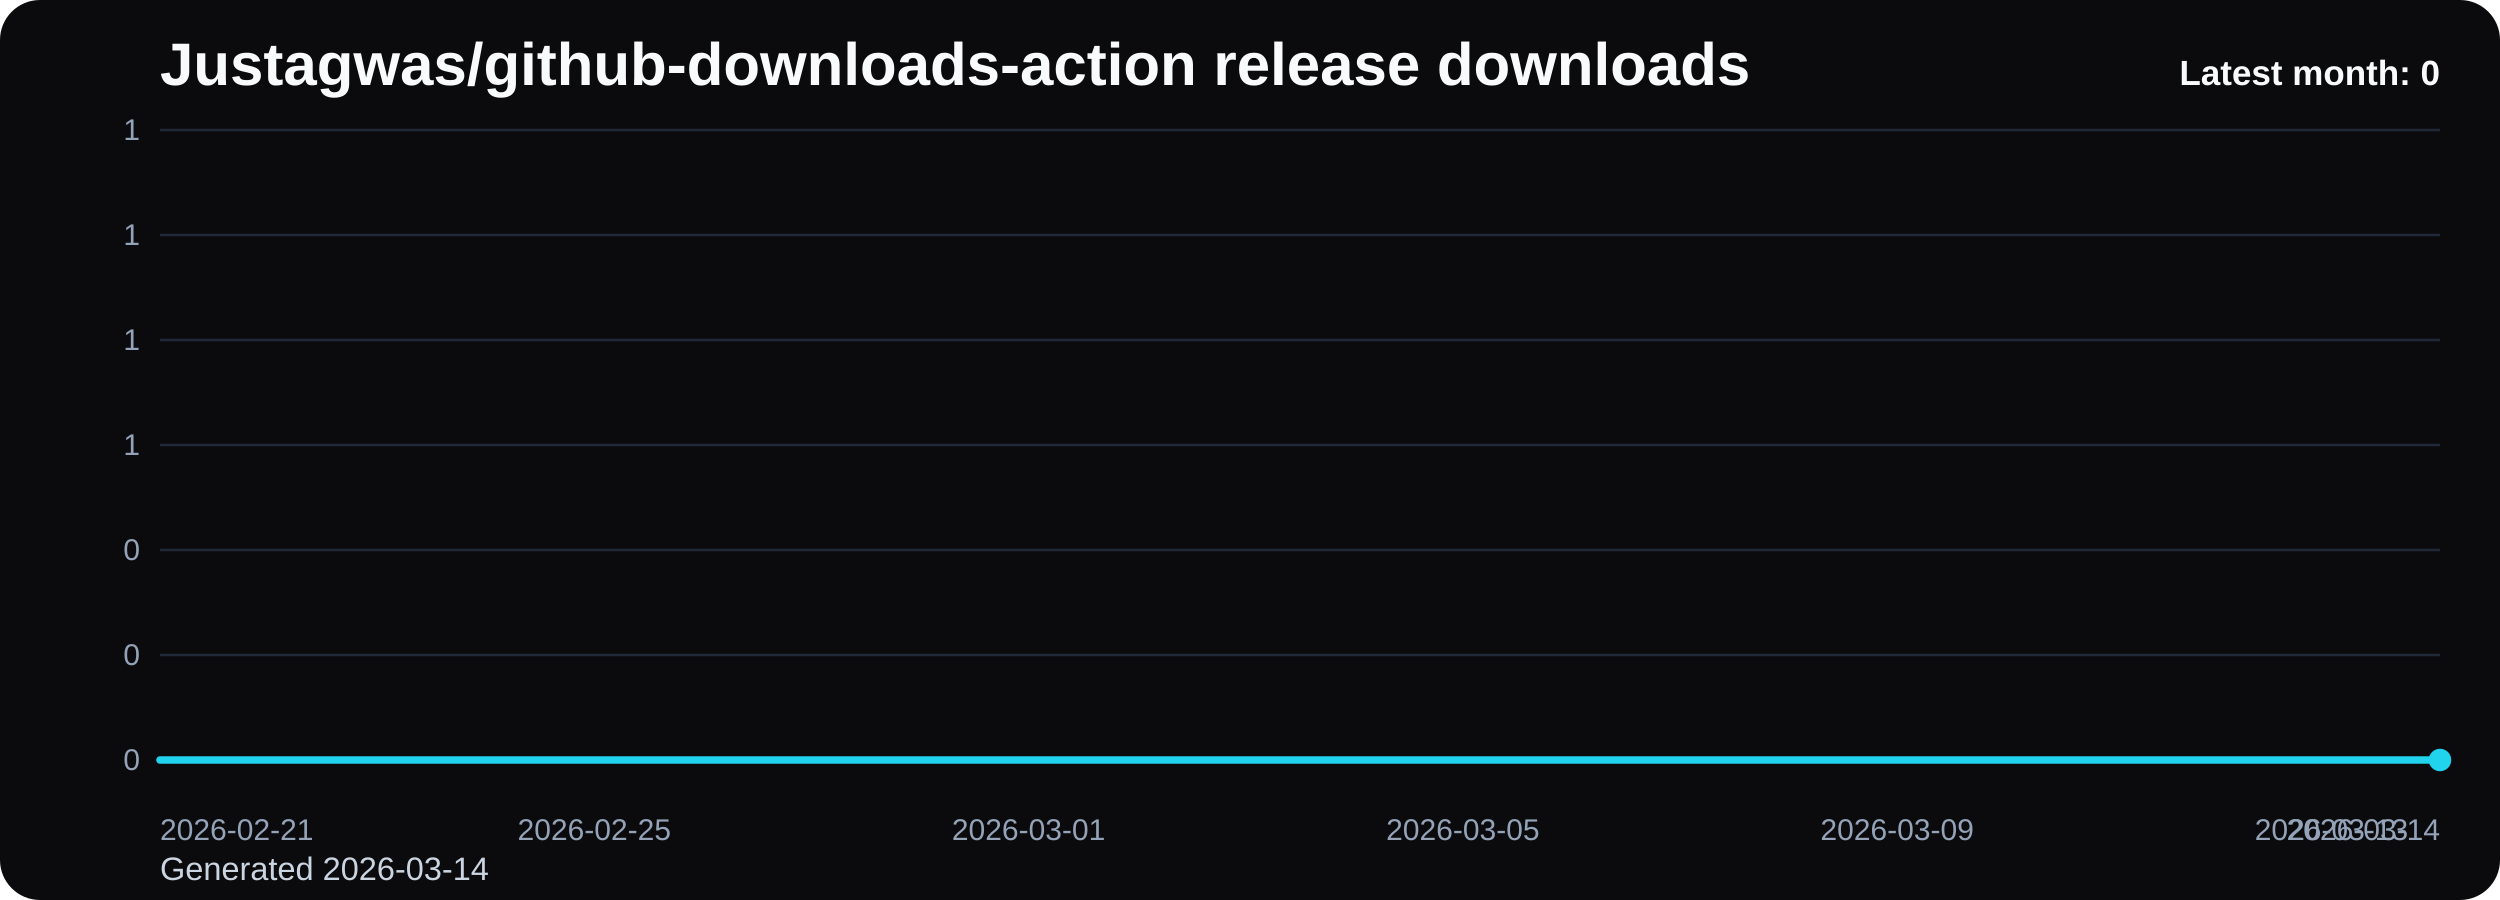
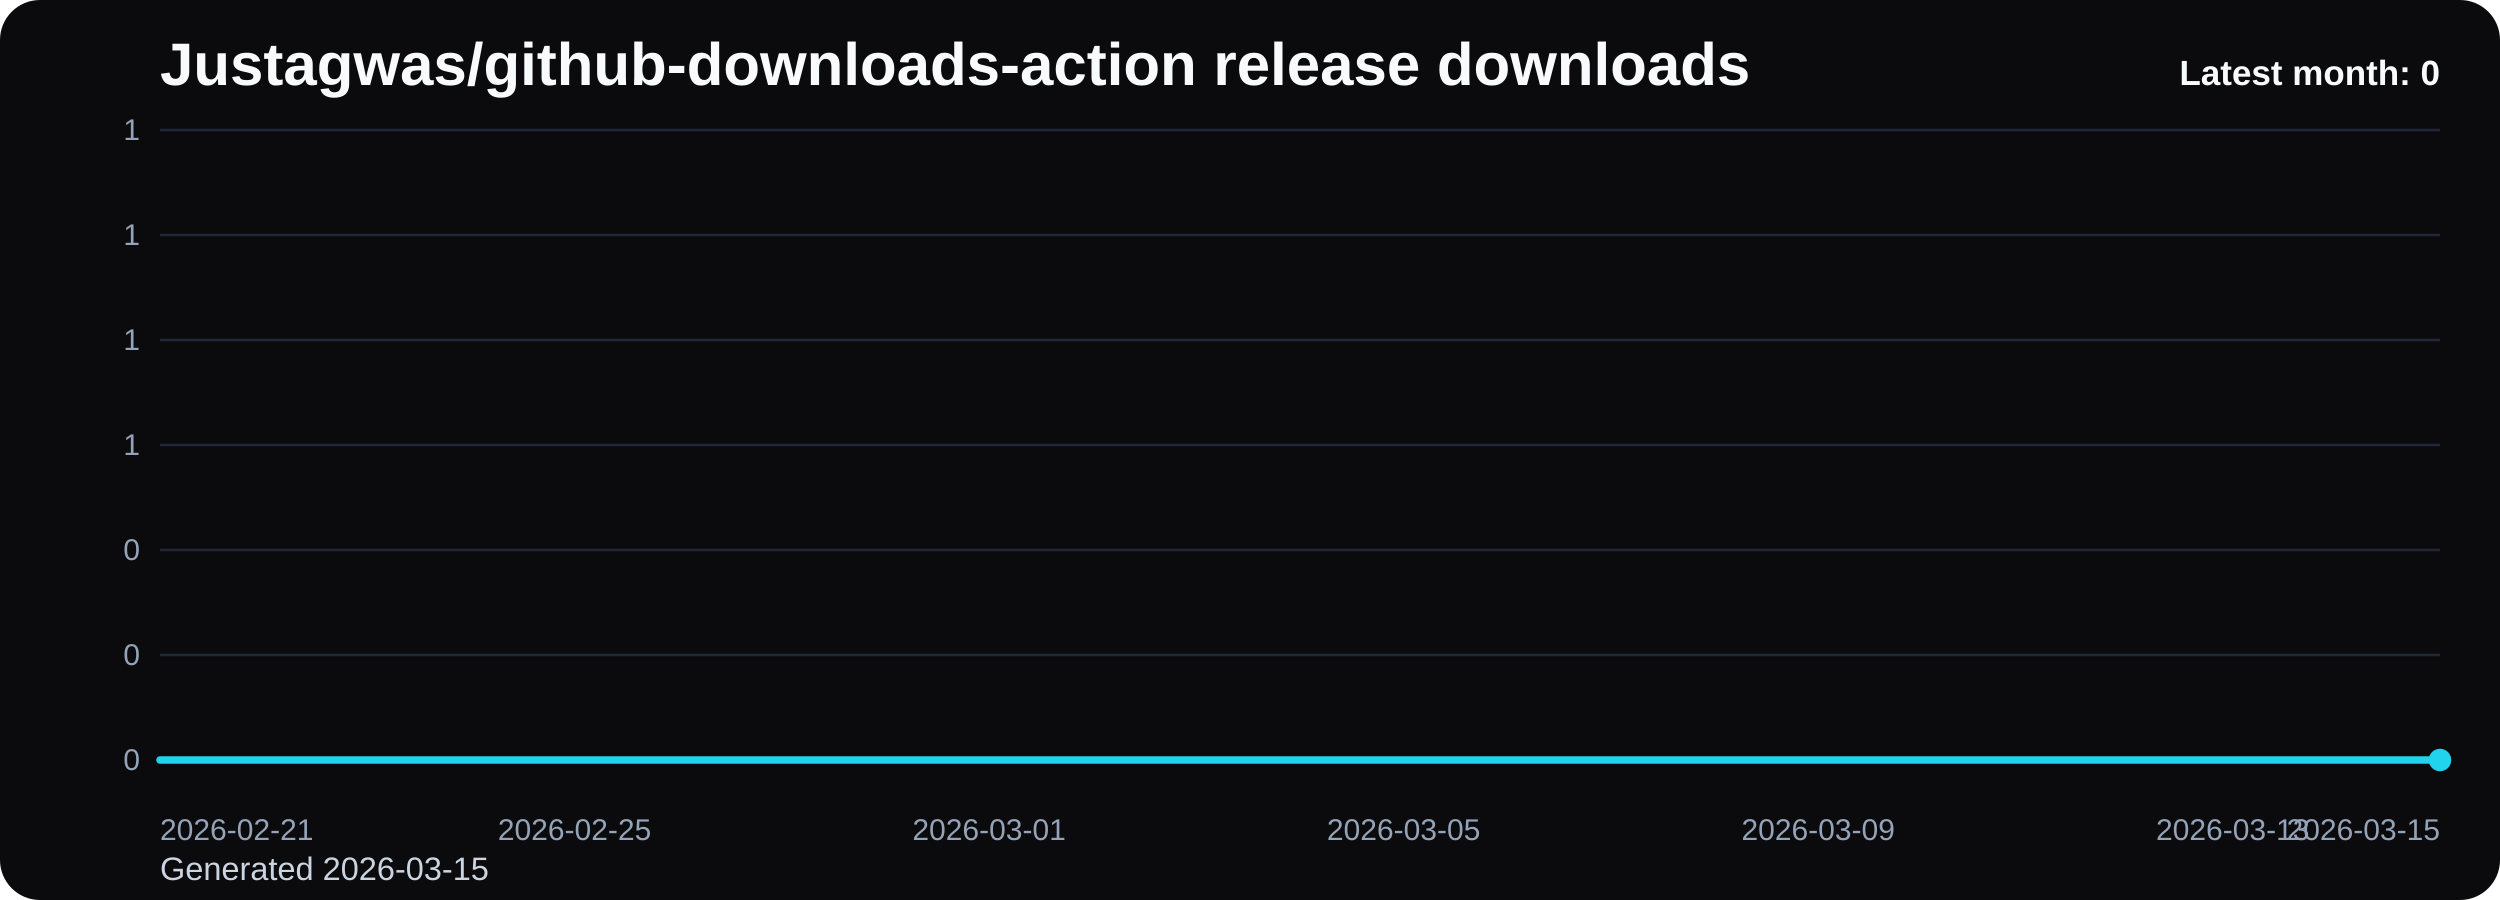
<svg xmlns="http://www.w3.org/2000/svg" viewBox="0 0 1000 360" role="img" aria-label="Justagwas/github-downloads-action release downloads chart">
  <defs>
    <linearGradient id="fill-monthly-black" x1="0" y1="0" x2="0" y2="1">
      <stop offset="0%" stop-color="#22d3ee" stop-opacity="0.32" />
      <stop offset="100%" stop-color="#22d3ee" stop-opacity="0.05" />
    </linearGradient>
    <style>
      .bg { fill: #0b0b0d; }
      .title { font: 700 24px Arial, sans-serif; fill: #f8fafc; }
      .sub { font: 400 13px Arial, sans-serif; fill: #cbd5e1; }
      .grid { stroke: #1f2937; stroke-width: 1; }
      .axis { font: 400 12px Arial, sans-serif; fill: #94a3b8; }
      .line { fill: none; stroke: #22d3ee; stroke-width: 3; stroke-linecap: round; stroke-linejoin: round; }
      .dot { fill: #22d3ee; }
      .value { font: 600 11px Arial, sans-serif; fill: #cbd5e1; }
      .latest { font: 700 14px Arial, sans-serif; fill: #f8fafc; }
    </style>
  </defs>
  <rect class="bg" x="0" y="0" width="1000" height="360" rx="16" />
  <text class="title" x="64" y="34">Justagwas/github-downloads-action release downloads</text>
-   <text class="sub" x="64" y="352">Generated 2026-03-14</text>
+   <text class="sub" x="64" y="352">Generated 2026-03-15</text>
  <line x1="64" y1="52.00" x2="976" y2="52.00" class="grid" />
  <text x="56" y="56.00" text-anchor="end" class="axis">1</text>
  <line x1="64" y1="94.00" x2="976" y2="94.00" class="grid" />
  <text x="56" y="98.00" text-anchor="end" class="axis">1</text>
  <line x1="64" y1="136.00" x2="976" y2="136.00" class="grid" />
  <text x="56" y="140.00" text-anchor="end" class="axis">1</text>
  <line x1="64" y1="178.00" x2="976" y2="178.00" class="grid" />
  <text x="56" y="182.00" text-anchor="end" class="axis">1</text>
  <line x1="64" y1="220.00" x2="976" y2="220.00" class="grid" />
  <text x="56" y="224.00" text-anchor="end" class="axis">0</text>
  <line x1="64" y1="262.00" x2="976" y2="262.00" class="grid" />
  <text x="56" y="266.00" text-anchor="end" class="axis">0</text>
  <line x1="64" y1="304.00" x2="976" y2="304.00" class="grid" />
  <text x="56" y="308.00" text-anchor="end" class="axis">0</text>
-   <path d="M 64.00 304 L 64.00 304.00 L 107.43 304.00 L 150.86 304.00 L 194.29 304.00 L 237.71 304.00 L 281.14 304.00 L 324.57 304.00 L 368.00 304.00 L 411.43 304.00 L 454.86 304.00 L 498.29 304.00 L 541.71 304.00 L 585.14 304.00 L 628.57 304.00 L 672.00 304.00 L 715.43 304.00 L 758.86 304.00 L 802.29 304.00 L 845.71 304.00 L 889.14 304.00 L 932.57 304.00 L 976.00 304.00 L 976.00 304 Z" fill="url(#fill-monthly-black)" />
-   <polyline class="line" points="64.00,304.00 107.43,304.00 150.86,304.00 194.29,304.00 237.71,304.00 281.14,304.00 324.57,304.00 368.00,304.00 411.43,304.00 454.86,304.00 498.29,304.00 541.71,304.00 585.14,304.00 628.57,304.00 672.00,304.00 715.43,304.00 758.86,304.00 802.29,304.00 845.71,304.00 889.14,304.00 932.57,304.00 976.00,304.00" />
+   <path d="M 64.00 304 L 64.00 304.00 L 105.45 304.00 L 146.91 304.00 L 188.36 304.00 L 229.82 304.00 L 271.27 304.00 L 312.73 304.00 L 354.18 304.00 L 395.64 304.00 L 437.09 304.00 L 478.55 304.00 L 520.00 304.00 L 561.45 304.00 L 602.91 304.00 L 644.36 304.00 L 685.82 304.00 L 727.27 304.00 L 768.73 304.00 L 810.18 304.00 L 851.64 304.00 L 893.09 304.00 L 934.55 304.00 L 976.00 304.00 L 976.00 304 Z" fill="url(#fill-monthly-black)" />
+   <polyline class="line" points="64.00,304.00 105.45,304.00 146.91,304.00 188.36,304.00 229.82,304.00 271.27,304.00 312.73,304.00 354.18,304.00 395.64,304.00 437.09,304.00 478.55,304.00 520.00,304.00 561.45,304.00 602.91,304.00 644.36,304.00 685.82,304.00 727.27,304.00 768.73,304.00 810.18,304.00 851.64,304.00 893.09,304.00 934.55,304.00 976.00,304.00" />
  <circle class="dot" cx="976.00" cy="304.00" r="4.5" />
  <text class="axis" x="64.00" y="336" text-anchor="start">2026-02-21</text>
-   <text class="axis" x="237.71" y="336" text-anchor="middle">2026-02-25</text>
-   <text class="axis" x="411.43" y="336" text-anchor="middle">2026-03-01</text>
-   <text class="axis" x="585.14" y="336" text-anchor="middle">2026-03-05</text>
-   <text class="axis" x="758.86" y="336" text-anchor="middle">2026-03-09</text>
-   <text class="axis" x="932.57" y="336" text-anchor="middle">2026-03-13</text>
-   <text class="axis" x="976.00" y="336" text-anchor="end">2026-03-14</text>
+   <text class="axis" x="229.82" y="336" text-anchor="middle">2026-02-25</text>
+   <text class="axis" x="395.64" y="336" text-anchor="middle">2026-03-01</text>
+   <text class="axis" x="561.45" y="336" text-anchor="middle">2026-03-05</text>
+   <text class="axis" x="727.27" y="336" text-anchor="middle">2026-03-09</text>
+   <text class="axis" x="893.09" y="336" text-anchor="middle">2026-03-13</text>
+   <text class="axis" x="976.00" y="336" text-anchor="end">2026-03-15</text>
  <text class="latest" x="976" y="34" text-anchor="end">Latest month: 0</text>
</svg>
